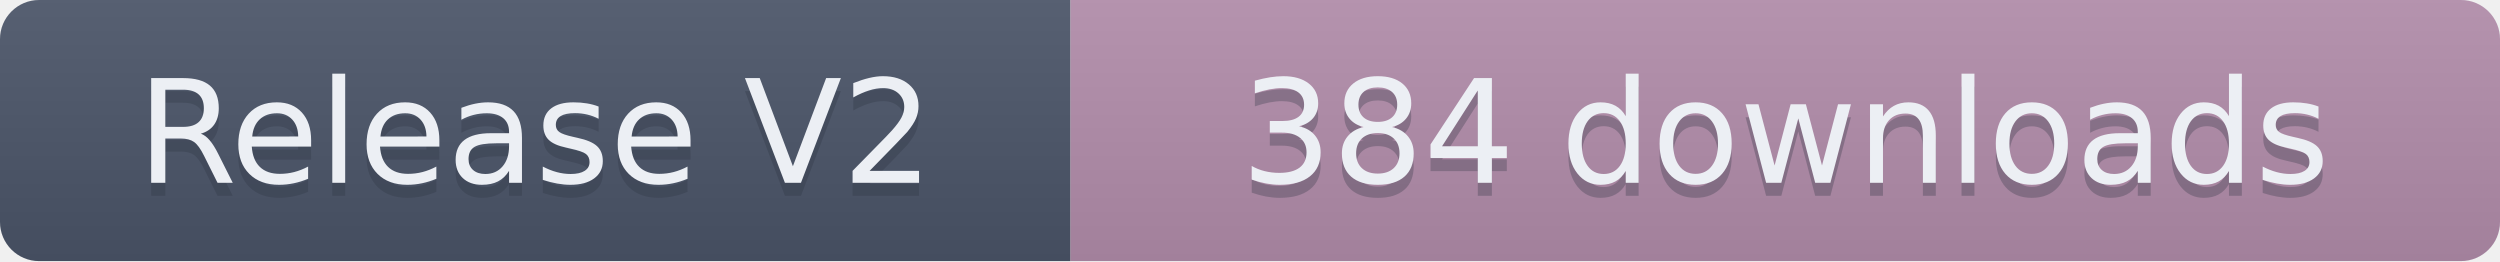
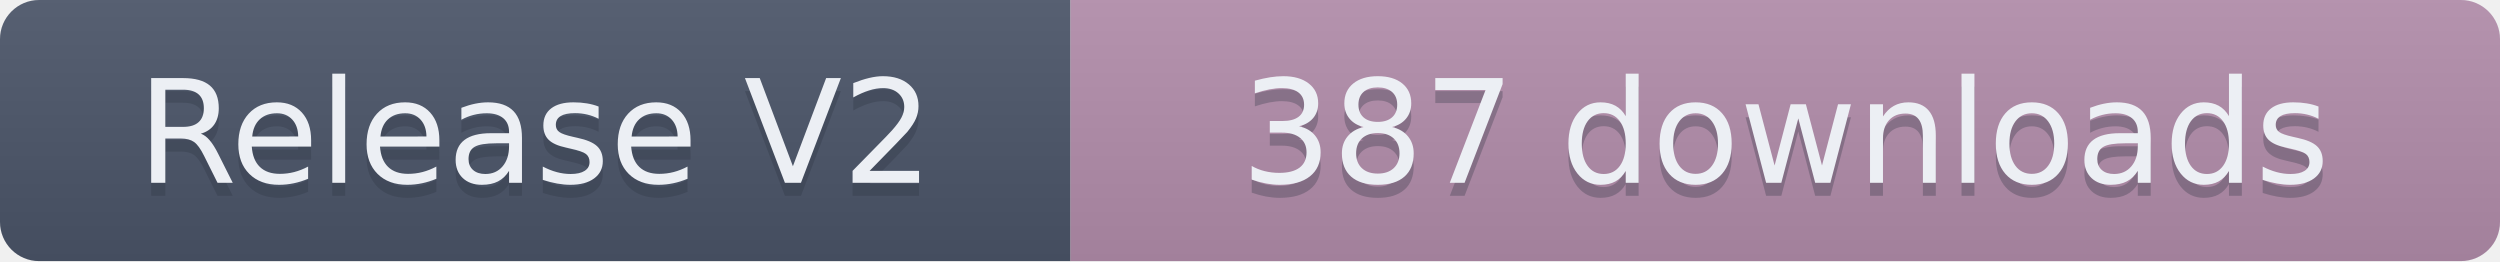
- <svg xmlns="http://www.w3.org/2000/svg" width="191.5" height="20" role="img" aria-label="Release V2: 384 downloads">
+ <svg xmlns="http://www.w3.org/2000/svg" width="191.5" height="20" role="img" aria-label="Release V2: 387 downloads">
  <linearGradient id="s" x2="0" y2="100%">
    <stop offset="0" stop-color="#bbb" stop-opacity=".1" />
    <stop offset="1" stop-opacity=".1" />
  </linearGradient>
  <clipPath id="r">
    <rect width="191.5" height="20" rx="3" fill="#fff" />
  </clipPath>
  <g clip-path="url(#r)">
    <rect width="82" height="20" fill="#4C566A" />
    <rect x="82" width="109.5" height="20" fill="#B48EAD" />
    <rect width="191.5" height="20" fill="url(#s)" />
  </g>
  <g fill="#ECEFF4" text-anchor="middle" font-family="Verdana,Geneva,DejaVu Sans,sans-serif" text-rendering="geometricPrecision" font-size="110">
    <text aria-hidden="true" x="410" y="150" fill="#2E3440" fill-opacity=".3" transform="scale(.1)" textLength="720">Release V2</text>
    <text x="410" y="140" transform="scale(.1)" textLength="720">Release V2</text>
-     <text aria-hidden="true" x="1367.5" y="150" fill="#2E3440" fill-opacity=".3" transform="scale(.1)" textLength="995">384 downloads</text>
-     <text x="1367.5" y="140" transform="scale(.1)" textLength="995">384 downloads</text>
+     <text aria-hidden="true" x="1367.5" y="150" fill="#2E3440" fill-opacity=".3" transform="scale(.1)" textLength="995">387 downloads</text>
+     <text x="1367.5" y="140" transform="scale(.1)" textLength="995">387 downloads</text>
  </g>
</svg>
